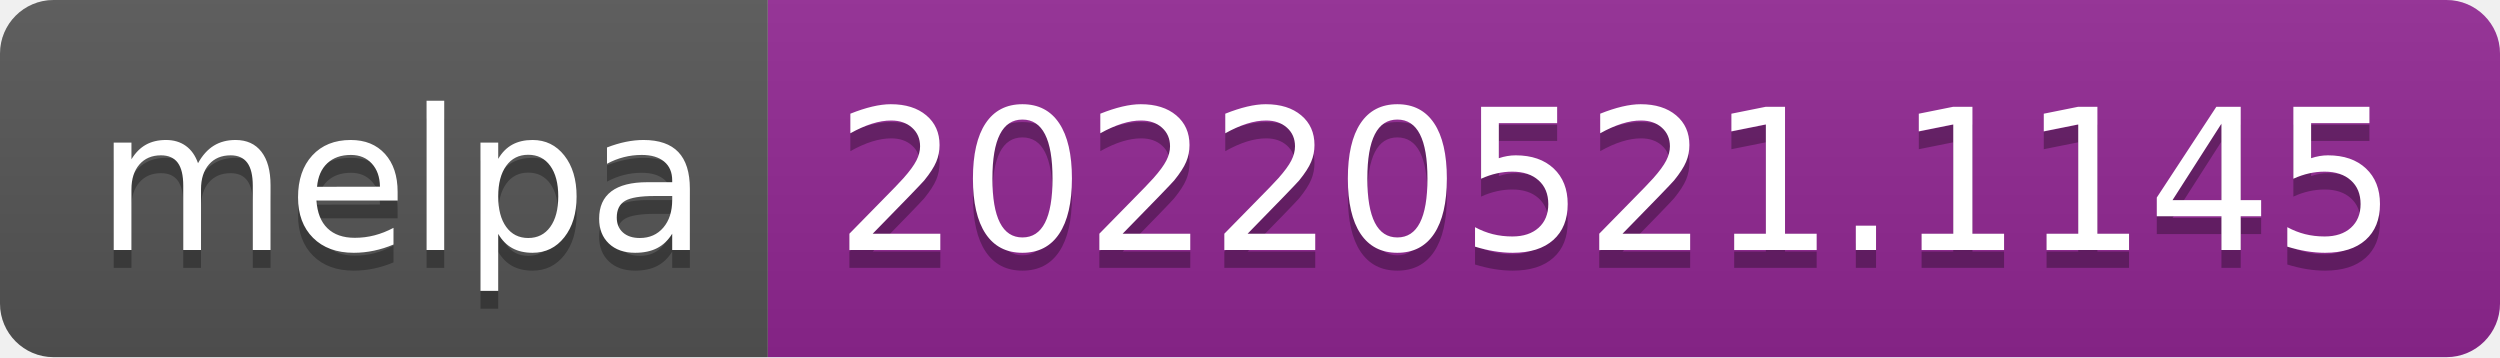
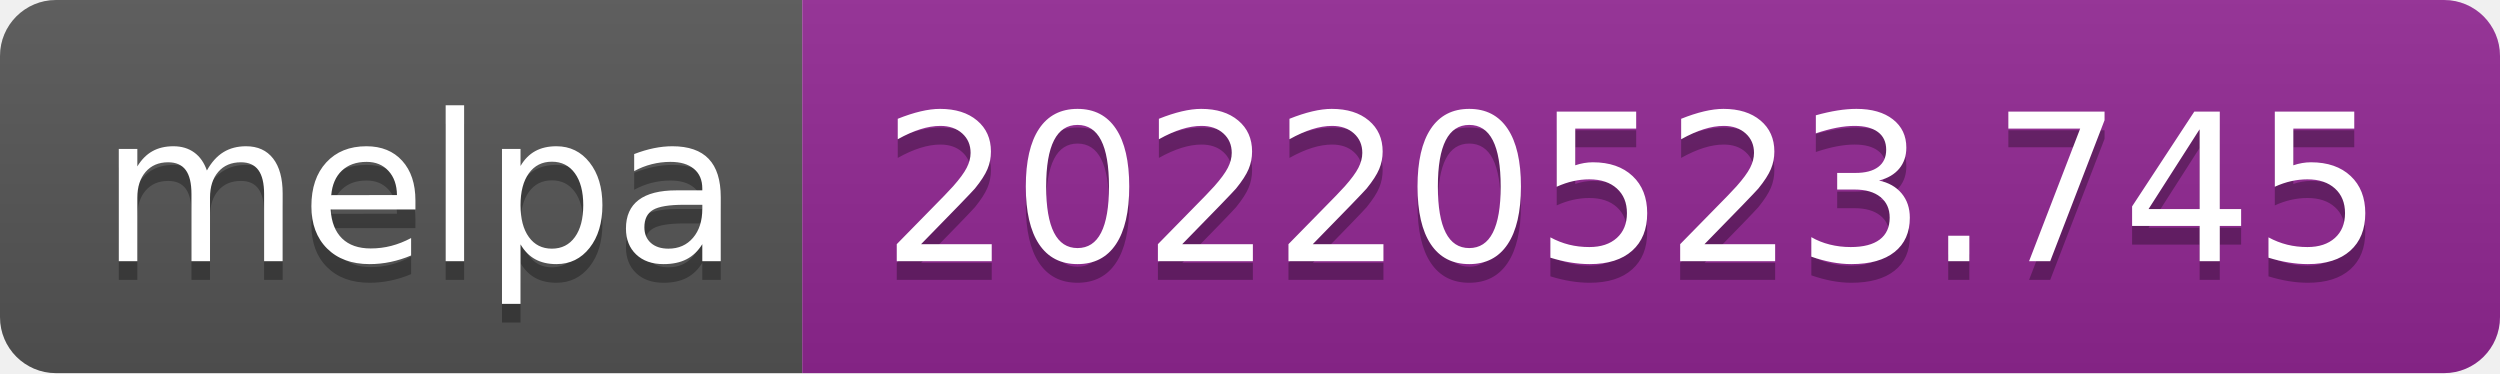
- <svg xmlns="http://www.w3.org/2000/svg" width="140" height="20" role="img" aria-label="melpa: 20220521.1145">
+ <svg xmlns="http://www.w3.org/2000/svg" width="134" height="20" role="img" aria-label="melpa: 20220523.745">
  <linearGradient id="s" x2="0" y2="100%">
    <stop offset="0" stop-color="#bbb" stop-opacity=".1" />
    <stop offset="1" stop-opacity=".1" />
  </linearGradient>
  <clipPath id="r">
-     <rect width="140" height="20" rx="3" fill="#fff" />
+     <rect width="134" height="20" rx="3" fill="#fff" />
  </clipPath>
  <g clip-path="url(#r)">
    <rect width="43" height="20" fill="#555" />
-     <rect x="43" width="97" height="20" fill="#922793" />
-     <rect width="140" height="20" fill="url(#s)" />
+     <rect x="43" width="91" height="20" fill="#922793" />
+     <rect width="134" height="20" fill="url(#s)" />
  </g>
  <g fill="#fff" text-anchor="middle" font-family="Verdana,Geneva,DejaVu Sans,sans-serif" text-rendering="geometricPrecision" font-size="110">
    <text aria-hidden="true" x="225" y="150" fill="#010101" fill-opacity=".3" transform="scale(.1)" textLength="330">melpa</text>
    <text x="225" y="140" transform="scale(.1)" fill="#fff" textLength="330">melpa</text>
-     <text aria-hidden="true" x="905" y="150" fill="#010101" fill-opacity=".3" transform="scale(.1)" textLength="870">20220521.1145</text>
-     <text x="905" y="140" transform="scale(.1)" fill="#fff" textLength="870">20220521.1145</text>
+     <text aria-hidden="true" x="875" y="150" fill="#010101" fill-opacity=".3" transform="scale(.1)" textLength="810">20220523.745</text>
+     <text x="875" y="140" transform="scale(.1)" fill="#fff" textLength="810">20220523.745</text>
  </g>
</svg>
